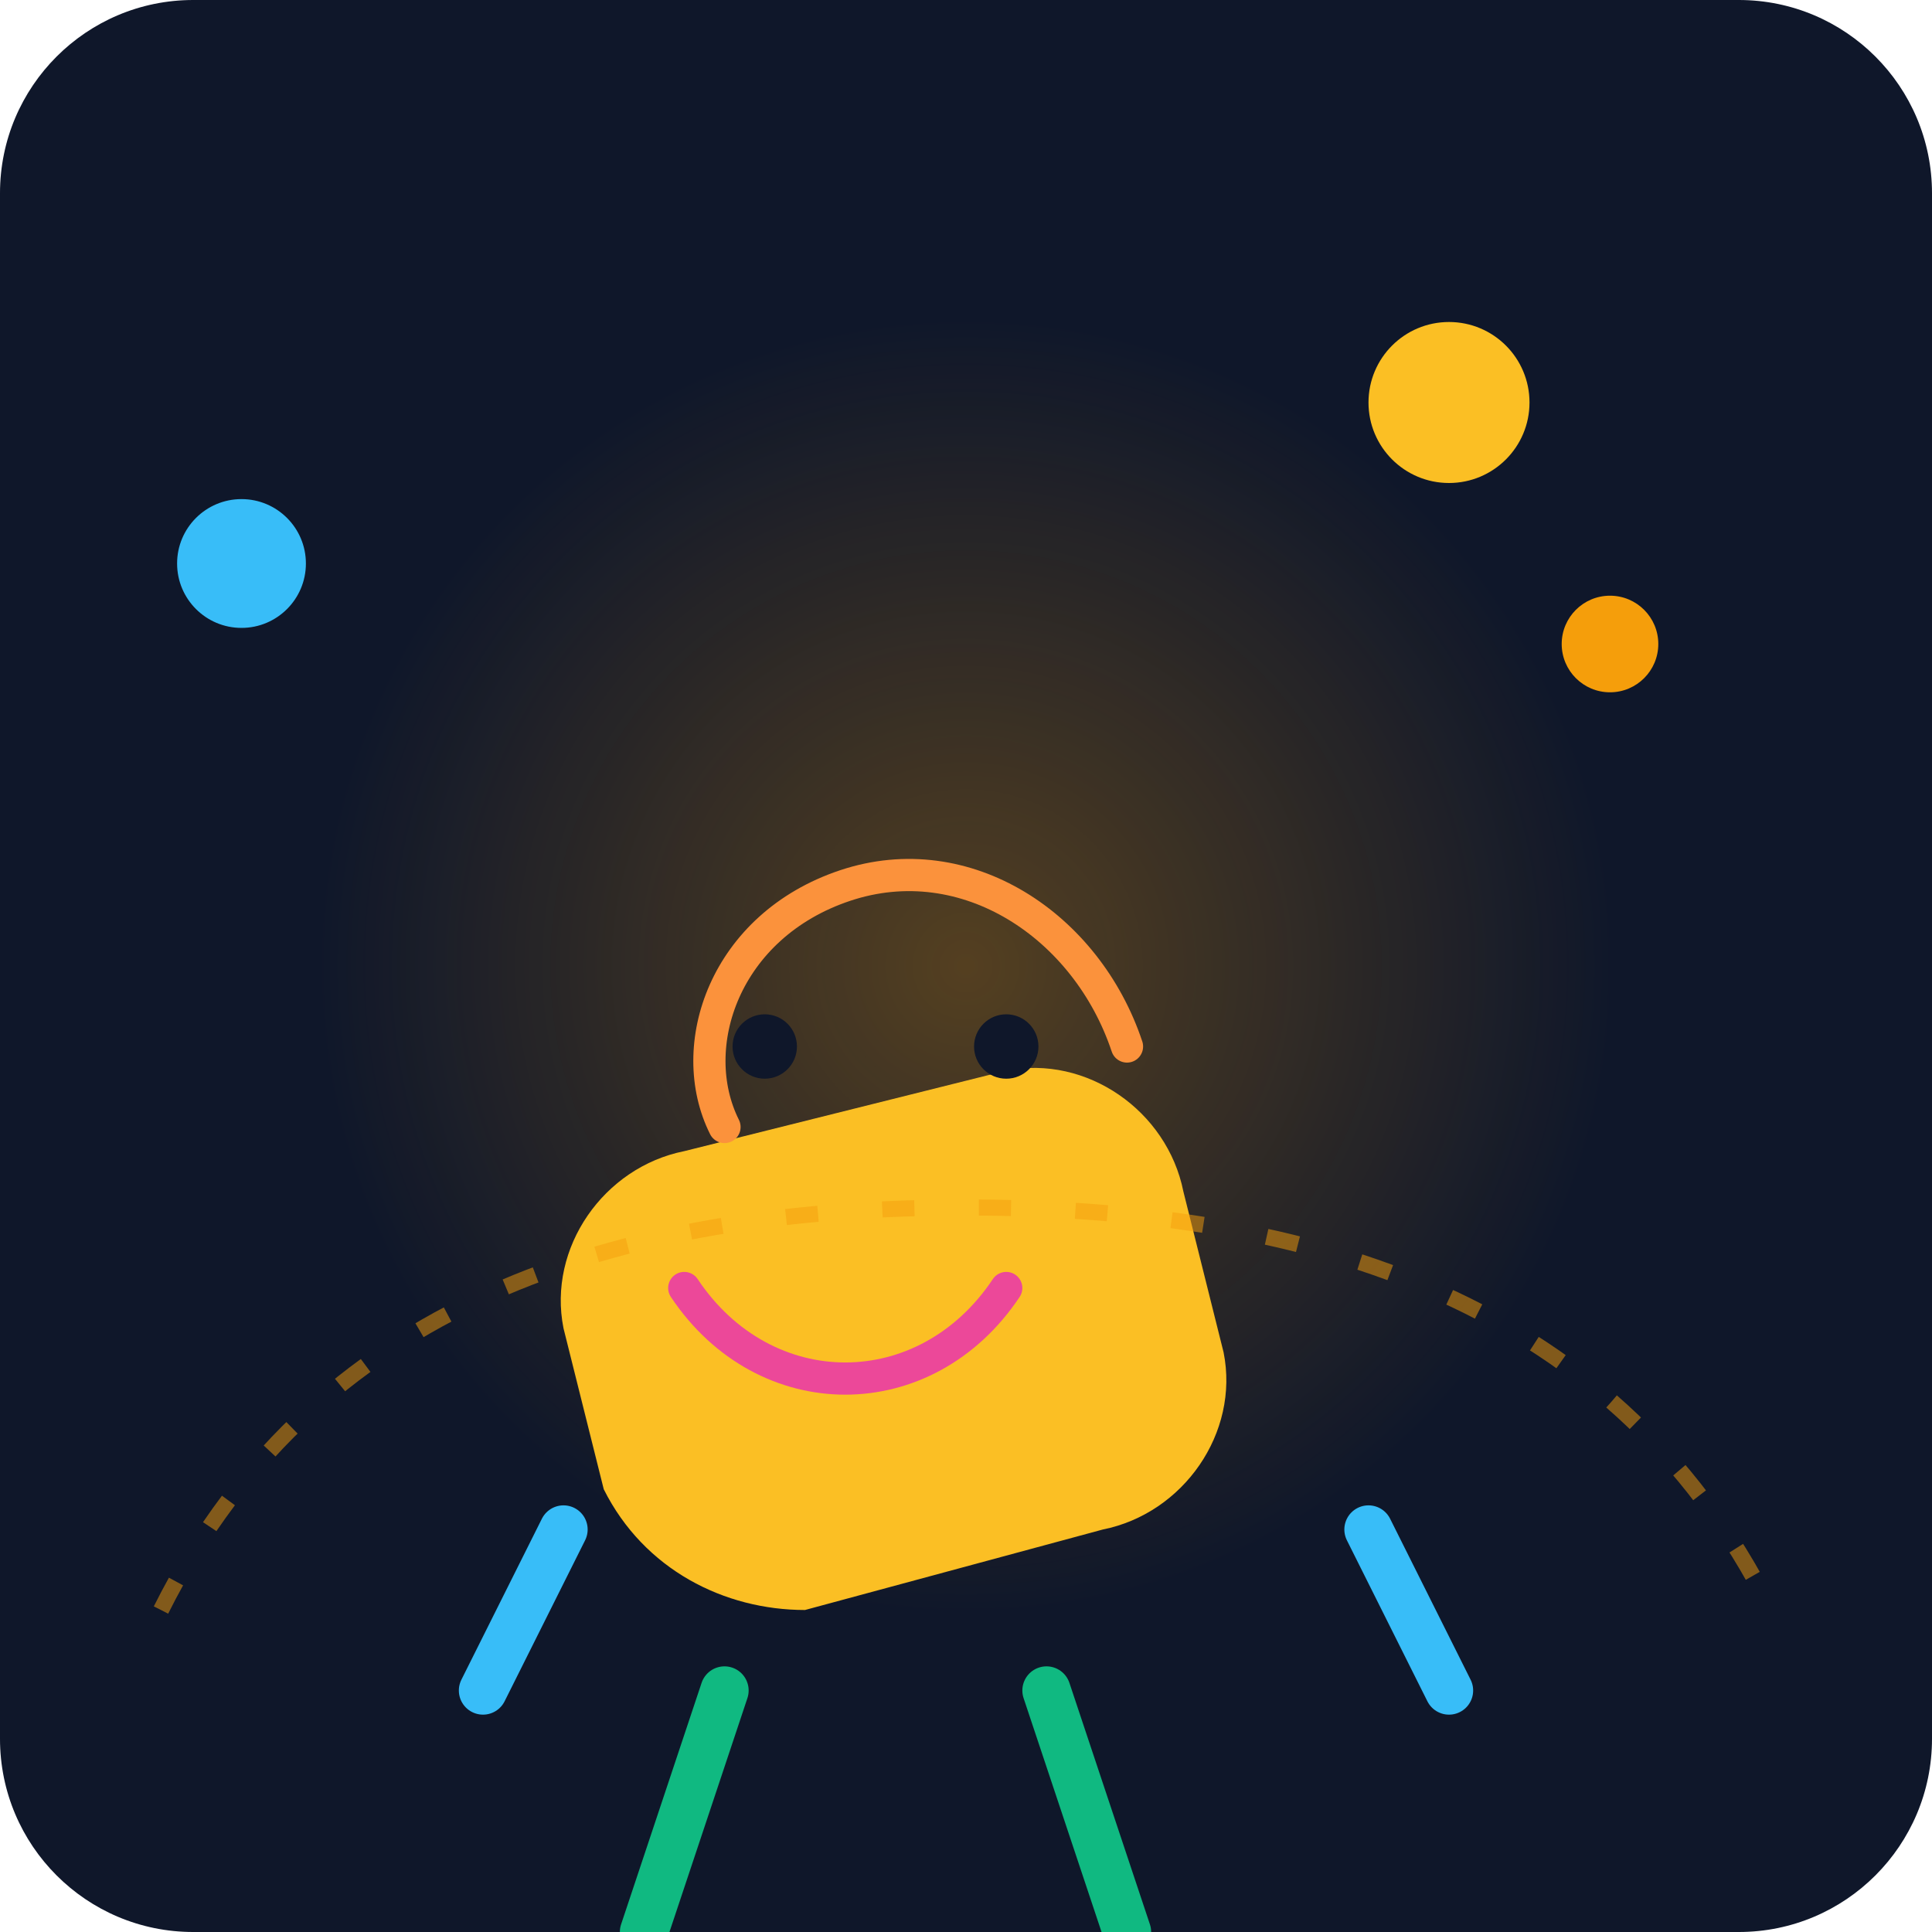
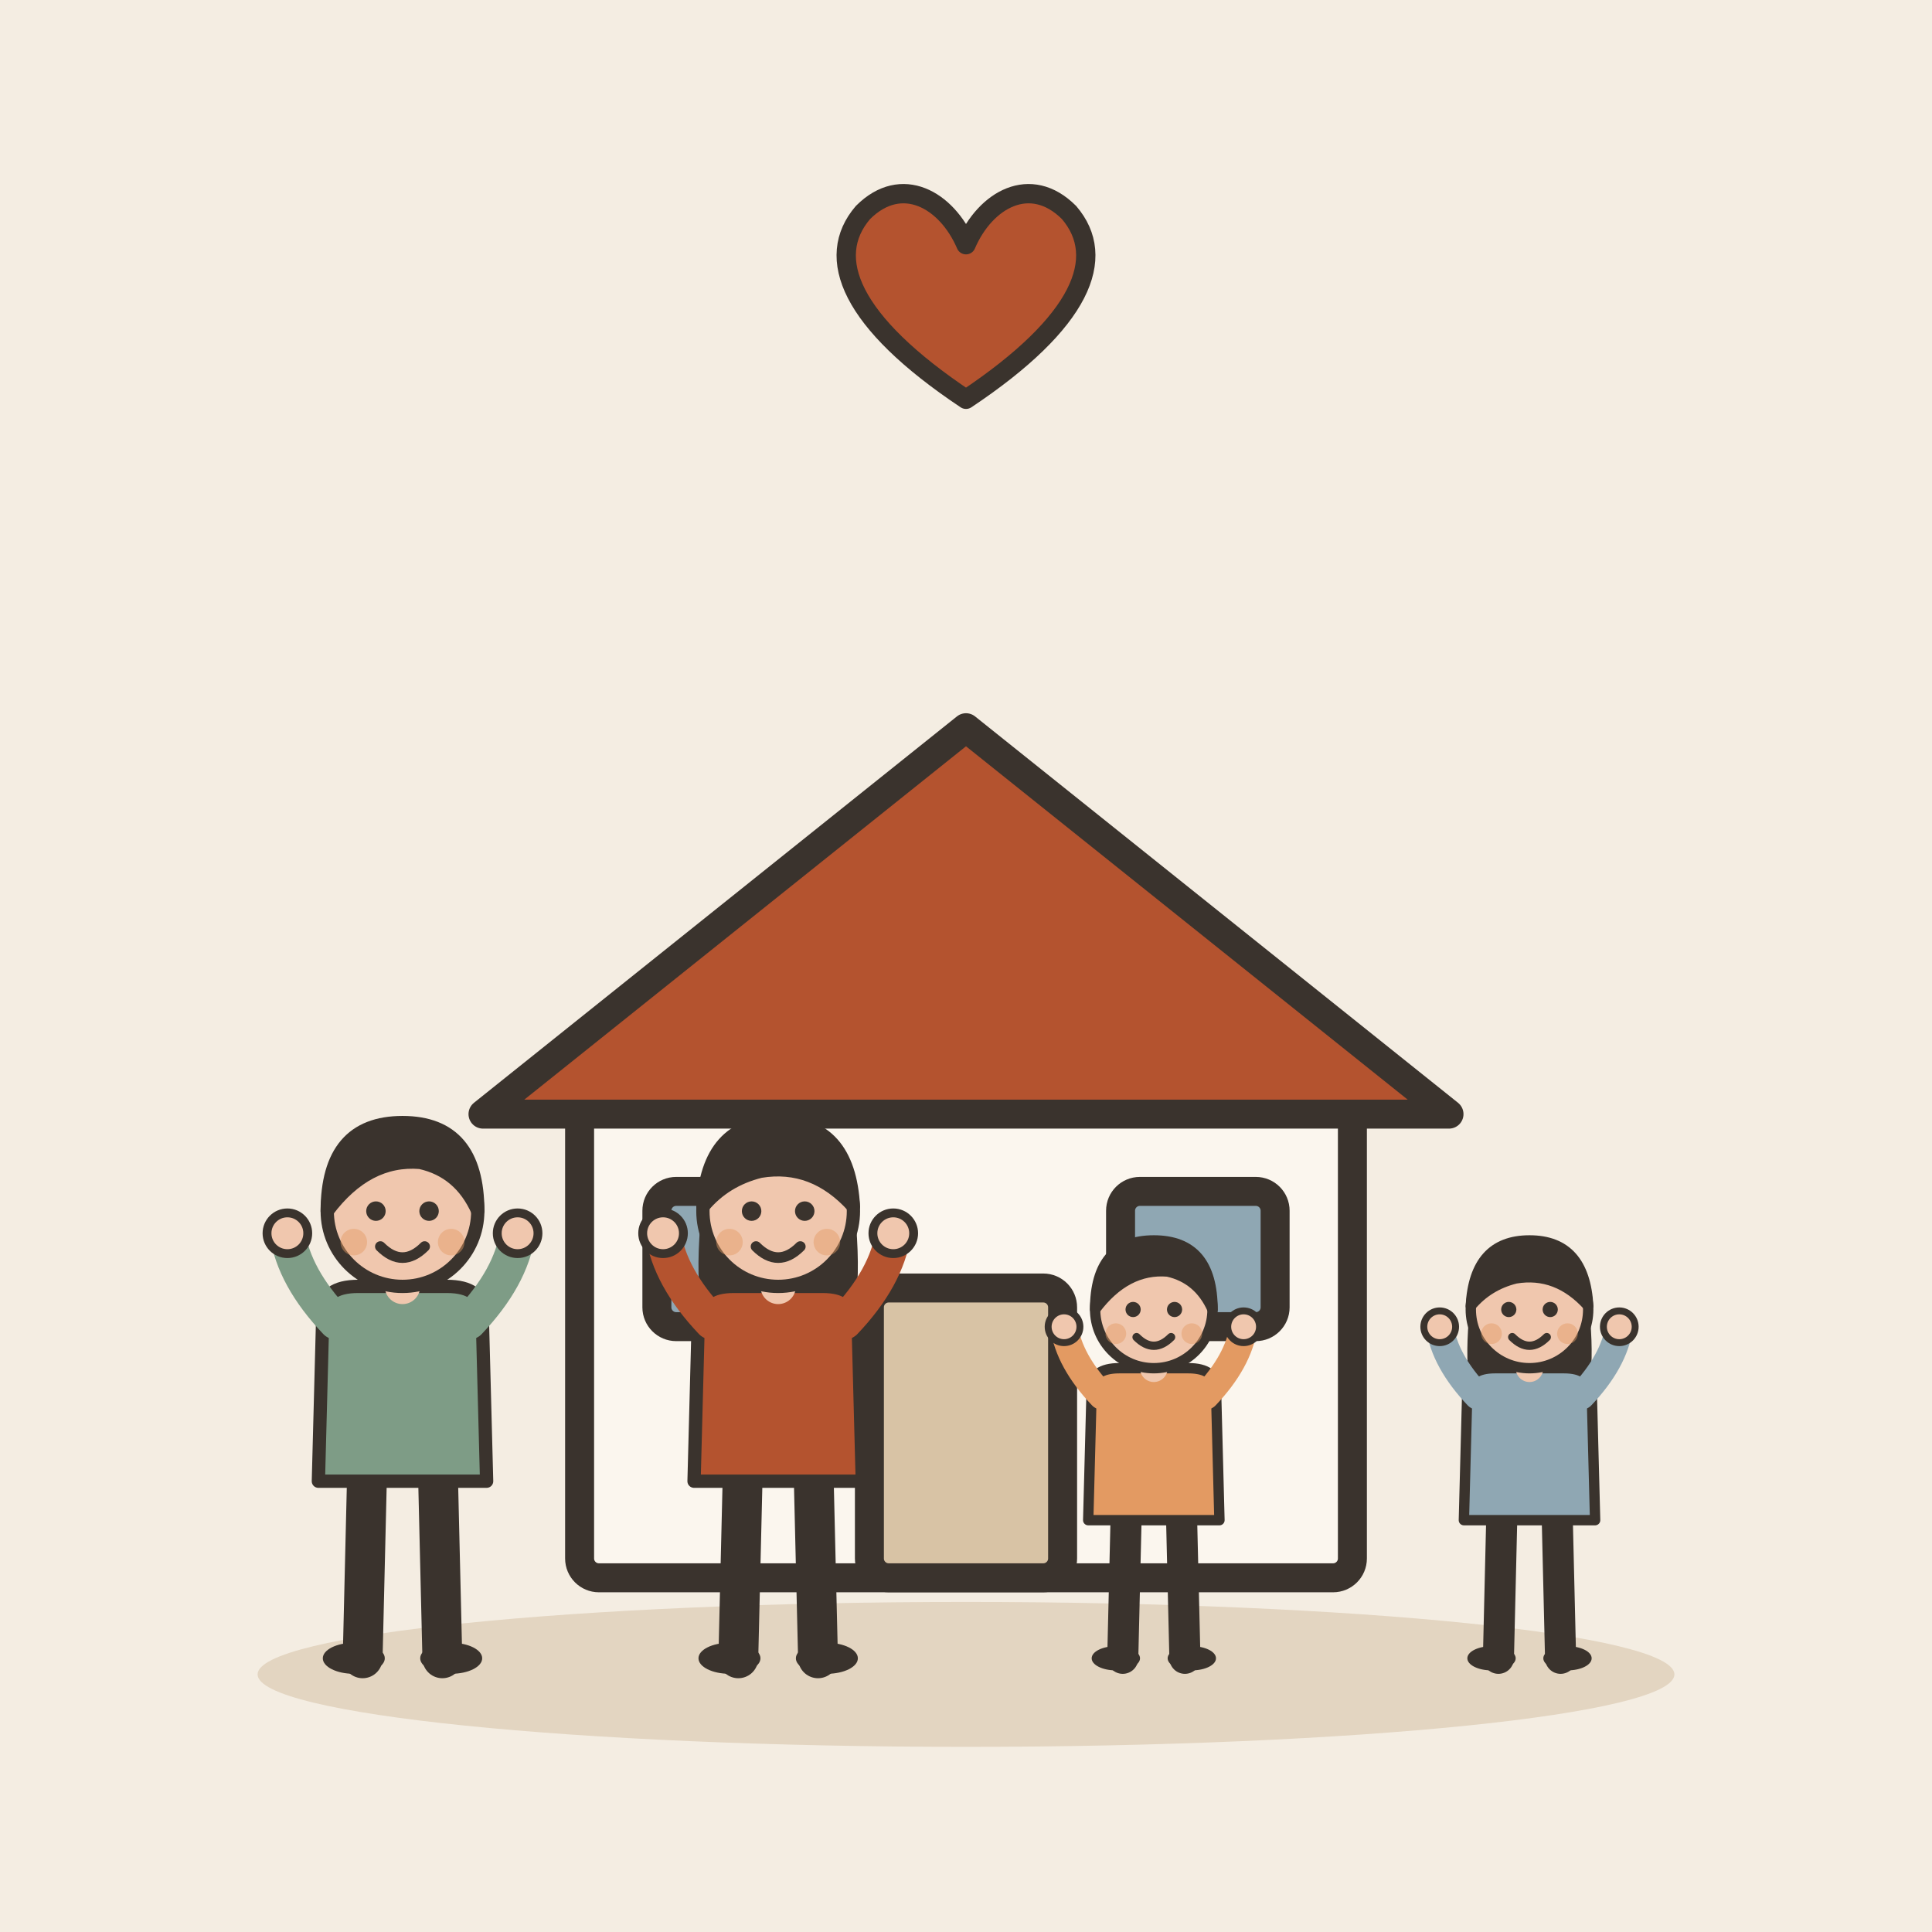
- <svg xmlns="http://www.w3.org/2000/svg" viewBox="0 0 240 240">
-   <defs>
-     <linearGradient id="bgGrad" x1="0" y1="0" x2="0" y2="240">
-       <stop offset="0%" stop-color="#0f172a" />
-       <stop offset="100%" stop-color="#1e293b" />
-     </linearGradient>
-     <radialGradient id="glow" cx="50%" cy="50%" r="50%">
-       <stop offset="0%" stop-color="#f59e0b" stop-opacity="0.3" />
-       <stop offset="100%" stop-color="#f59e0b" stop-opacity="0" />
-     </radialGradient>
-   </defs>
-   <rect width="240" height="240" rx="24" fill="url(#bgGrad)" />
-   <circle cx="120" cy="120" r="80" fill="url(#glow)" />
-   <g transform="translate(40, 60)">
-     <path d="M60 140c-10 0-20-5-25-15l-5-20c-2-10 5-20 15-22l40-10c10-2 20 5 22 15l5 20c2 10-5 20-15 22l-37 10z" fill="#fbbf24" />
-     <path d="M50 80c-5-10 0-25 15-30s30 5 35 20" fill="none" stroke="#fb923c" stroke-width="4" stroke-linecap="round" />
-     <path d="M45 100c10 15 30 15 40 0" fill="none" stroke="#ec4899" stroke-width="4" stroke-linecap="round" />
-     <circle cx="55" cy="70" r="4" fill="#0f172a" />
-     <circle cx="85" cy="70" r="4" fill="#0f172a" />
-     <path d="M30 130l-10 20M130 130l10 20" stroke="#38bdf8" stroke-width="6" stroke-linecap="round" />
-     <path d="M50 150l-10 30M90 150l10 30" stroke="#10b981" stroke-width="6" stroke-linecap="round" />
+ <svg xmlns="http://www.w3.org/2000/svg" viewBox="0 0 240 240" data-style="editorial">
+   <rect width="240" height="240" fill="#F4EDE2" />
+   <ellipse cx="120" cy="208" rx="88" ry="9" fill="#E3D5C1" />
+   <g transform="translate(120 196) scale(1.2 1.2)">
+     <rect x="-40" y="-50" width="80" height="50" rx="2" fill="#FBF6EE" stroke="#3A332D" stroke-width="3" stroke-linecap="round" stroke-linejoin="round" />
+     <path d="M-50 -48L0 -88L50 -48Z" fill="#B4532F" stroke="#3A332D" stroke-width="3" stroke-linecap="round" stroke-linejoin="round" />
+     <rect x="-10" y="-30" width="20" height="30" rx="2" fill="#D8C3A5" stroke="#3A332D" stroke-width="3" stroke-linecap="round" stroke-linejoin="round" />
+     <rect x="-32" y="-40" width="16" height="14" rx="2" fill="#8FA7B3" stroke="#3A332D" stroke-width="3" stroke-linecap="round" stroke-linejoin="round" />
+     <rect x="16" y="-40" width="16" height="14" rx="2" fill="#8FA7B3" stroke="#3A332D" stroke-width="3" stroke-linecap="round" stroke-linejoin="round" />
  </g>
-   <path d="M20 200c20-40 60-50 100-50s80 10 100 50" fill="none" stroke="#f59e0b" stroke-width="2" stroke-dasharray="4 8" opacity="0.5" />
-   <circle cx="180" cy="50" r="10" fill="#fbbf24" />
-   <circle cx="200" cy="80" r="6" fill="#f59e0b" />
-   <circle cx="30" cy="70" r="8" fill="#38bdf8" />
+   <g transform="translate(50 206) scale(0.55 0.55)">
+     <path d="M-8 -42L-9 0" stroke="#3A332D" stroke-width="9" stroke-linecap="round" fill="none" />
+     <path d="M8 -42L9 0" stroke="#3A332D" stroke-width="9" stroke-linecap="round" fill="none" />
+     <ellipse cx="-11" cy="0" rx="7" ry="3.5" fill="#3A332D" />
+     <ellipse cx="11" cy="0" rx="7" ry="3.5" fill="#3A332D" />
+     <path d="M-18 -78Q-18 -84 -10 -84L10 -84Q18 -84 18 -78L19 -40L-19 -40Z" fill="#7E9C86" stroke="#3A332D" stroke-width="3" stroke-linecap="round" stroke-linejoin="round" />
+     <path d="M-15 -76Q-24.5 -86 -26 -96" fill="none" stroke="#7E9C86" stroke-width="8" stroke-linecap="round" stroke-linejoin="round" />
+     <circle cx="-26" cy="-96" r="4.6" fill="#F0C7AE" stroke="#3A332D" stroke-linecap="round" stroke-linejoin="round" stroke-width="2" />
+     <path d="M15 -76Q24.5 -86 26 -96" fill="none" stroke="#7E9C86" stroke-width="8" stroke-linecap="round" stroke-linejoin="round" />
+     <circle cx="26" cy="-96" r="4.6" fill="#F0C7AE" stroke="#3A332D" stroke-linecap="round" stroke-linejoin="round" stroke-width="2" />
+     <path d="M0 -84L0 -88" stroke="#F0C7AE" stroke-width="8" stroke-linecap="round" fill="none" />
+     <circle cx="0" cy="-101" r="17" fill="#F0C7AE" stroke="#3A332D" stroke-width="3" stroke-linecap="round" stroke-linejoin="round" />
+     <path d="M-17 -101Q-17 -121 0 -121Q17 -121 17 -101Q13 -110 4 -112Q-8 -113 -17 -101Z" fill="#3A332D" stroke="#3A332D" stroke-width="3" stroke-linecap="round" stroke-linejoin="round" />
+     <circle cx="-6" cy="-101" r="2.2" fill="#3A332D" />
+     <circle cx="6" cy="-101" r="2.2" fill="#3A332D" />
+     <path d="M-5 -93Q0 -88 5 -93" fill="none" stroke="#3A332D" stroke-width="2.4" stroke-linecap="round" stroke-linejoin="round" />
+     <circle cx="-11" cy="-94" r="3" fill="#E39A62" opacity="0.45" />
+     <circle cx="11" cy="-94" r="3" fill="#E39A62" opacity="0.45" />
+   </g>
+   <g transform="translate(96.6667 206) scale(0.55 0.55)">
+     <path d="M-8 -42L-9 0" stroke="#3A332D" stroke-width="9" stroke-linecap="round" fill="none" />
+     <path d="M8 -42L9 0" stroke="#3A332D" stroke-width="9" stroke-linecap="round" fill="none" />
+     <ellipse cx="-11" cy="0" rx="7" ry="3.5" fill="#3A332D" />
+     <ellipse cx="11" cy="0" rx="7" ry="3.5" fill="#3A332D" />
+     <path d="M-17 -104Q-20 -78 -14 -70L-6 -78L6 -78L14 -70Q20 -78 17 -104Z" fill="#3A332D" />
+     <path d="M-18 -78Q-18 -84 -10 -84L10 -84Q18 -84 18 -78L19 -40L-19 -40Z" fill="#B4532F" stroke="#3A332D" stroke-width="3" stroke-linecap="round" stroke-linejoin="round" />
+     <path d="M-15 -76Q-24.5 -86 -26 -96" fill="none" stroke="#B4532F" stroke-width="8" stroke-linecap="round" stroke-linejoin="round" />
+     <circle cx="-26" cy="-96" r="4.6" fill="#F0C7AE" stroke="#3A332D" stroke-linecap="round" stroke-linejoin="round" stroke-width="2" />
+     <path d="M15 -76Q24.5 -86 26 -96" fill="none" stroke="#B4532F" stroke-width="8" stroke-linecap="round" stroke-linejoin="round" />
+     <circle cx="26" cy="-96" r="4.6" fill="#F0C7AE" stroke="#3A332D" stroke-linecap="round" stroke-linejoin="round" stroke-width="2" />
+     <path d="M0 -84L0 -88" stroke="#F0C7AE" stroke-width="8" stroke-linecap="round" fill="none" />
+     <circle cx="0" cy="-101" r="17" fill="#F0C7AE" stroke="#3A332D" stroke-width="3" stroke-linecap="round" stroke-linejoin="round" />
+     <path d="M-17 -102Q-16 -121 0 -121Q16 -121 17 -102Q8 -112 -4 -110Q-12 -108 -17 -102Z" fill="#3A332D" stroke="#3A332D" stroke-width="3" stroke-linecap="round" stroke-linejoin="round" />
+     <circle cx="-6" cy="-101" r="2.2" fill="#3A332D" />
+     <circle cx="6" cy="-101" r="2.2" fill="#3A332D" />
+     <path d="M-5 -93Q0 -88 5 -93" fill="none" stroke="#3A332D" stroke-width="2.4" stroke-linecap="round" stroke-linejoin="round" />
+     <circle cx="-11" cy="-94" r="3" fill="#E39A62" opacity="0.45" />
+     <circle cx="11" cy="-94" r="3" fill="#E39A62" opacity="0.45" />
+   </g>
+   <g transform="translate(143.333 206) scale(0.429 0.429)">
+     <path d="M-8 -42L-9 0" stroke="#3A332D" stroke-width="9" stroke-linecap="round" fill="none" />
+     <path d="M8 -42L9 0" stroke="#3A332D" stroke-width="9" stroke-linecap="round" fill="none" />
+     <ellipse cx="-11" cy="0" rx="7" ry="3.5" fill="#3A332D" />
+     <ellipse cx="11" cy="0" rx="7" ry="3.5" fill="#3A332D" />
+     <path d="M-18 -78Q-18 -84 -10 -84L10 -84Q18 -84 18 -78L19 -40L-19 -40Z" fill="#E39A62" stroke="#3A332D" stroke-width="3" stroke-linecap="round" stroke-linejoin="round" />
+     <path d="M-15 -76Q-24.5 -86 -26 -96" fill="none" stroke="#E39A62" stroke-width="8" stroke-linecap="round" stroke-linejoin="round" />
+     <circle cx="-26" cy="-96" r="4.6" fill="#F0C7AE" stroke="#3A332D" stroke-linecap="round" stroke-linejoin="round" stroke-width="2" />
+     <path d="M15 -76Q24.5 -86 26 -96" fill="none" stroke="#E39A62" stroke-width="8" stroke-linecap="round" stroke-linejoin="round" />
+     <circle cx="26" cy="-96" r="4.6" fill="#F0C7AE" stroke="#3A332D" stroke-linecap="round" stroke-linejoin="round" stroke-width="2" />
+     <path d="M0 -84L0 -88" stroke="#F0C7AE" stroke-width="8" stroke-linecap="round" fill="none" />
+     <circle cx="0" cy="-101" r="17" fill="#F0C7AE" stroke="#3A332D" stroke-width="3" stroke-linecap="round" stroke-linejoin="round" />
+     <path d="M-17 -101Q-17 -121 0 -121Q17 -121 17 -101Q13 -110 4 -112Q-8 -113 -17 -101Z" fill="#3A332D" stroke="#3A332D" stroke-width="3" stroke-linecap="round" stroke-linejoin="round" />
+     <circle cx="-6" cy="-101" r="2.2" fill="#3A332D" />
+     <circle cx="6" cy="-101" r="2.2" fill="#3A332D" />
+     <path d="M-5 -93Q0 -88 5 -93" fill="none" stroke="#3A332D" stroke-width="2.4" stroke-linecap="round" stroke-linejoin="round" />
+     <circle cx="-11" cy="-94" r="3" fill="#E39A62" opacity="0.45" />
+     <circle cx="11" cy="-94" r="3" fill="#E39A62" opacity="0.45" />
+   </g>
+   <g transform="translate(190 206) scale(0.429 0.429)">
+     <path d="M-8 -42L-9 0" stroke="#3A332D" stroke-width="9" stroke-linecap="round" fill="none" />
+     <path d="M8 -42L9 0" stroke="#3A332D" stroke-width="9" stroke-linecap="round" fill="none" />
+     <ellipse cx="-11" cy="0" rx="7" ry="3.5" fill="#3A332D" />
+     <ellipse cx="11" cy="0" rx="7" ry="3.5" fill="#3A332D" />
+     <path d="M-17 -104Q-20 -78 -14 -70L-6 -78L6 -78L14 -70Q20 -78 17 -104Z" fill="#3A332D" />
+     <path d="M-18 -78Q-18 -84 -10 -84L10 -84Q18 -84 18 -78L19 -40L-19 -40Z" fill="#8FA7B3" stroke="#3A332D" stroke-width="3" stroke-linecap="round" stroke-linejoin="round" />
+     <path d="M-15 -76Q-24.5 -86 -26 -96" fill="none" stroke="#8FA7B3" stroke-width="8" stroke-linecap="round" stroke-linejoin="round" />
+     <circle cx="-26" cy="-96" r="4.6" fill="#F0C7AE" stroke="#3A332D" stroke-linecap="round" stroke-linejoin="round" stroke-width="2" />
+     <path d="M15 -76Q24.5 -86 26 -96" fill="none" stroke="#8FA7B3" stroke-width="8" stroke-linecap="round" stroke-linejoin="round" />
+     <circle cx="26" cy="-96" r="4.6" fill="#F0C7AE" stroke="#3A332D" stroke-linecap="round" stroke-linejoin="round" stroke-width="2" />
+     <path d="M0 -84L0 -88" stroke="#F0C7AE" stroke-width="8" stroke-linecap="round" fill="none" />
+     <circle cx="0" cy="-101" r="17" fill="#F0C7AE" stroke="#3A332D" stroke-width="3" stroke-linecap="round" stroke-linejoin="round" />
+     <path d="M-17 -102Q-16 -121 0 -121Q16 -121 17 -102Q8 -112 -4 -110Q-12 -108 -17 -102Z" fill="#3A332D" stroke="#3A332D" stroke-width="3" stroke-linecap="round" stroke-linejoin="round" />
+     <circle cx="-6" cy="-101" r="2.2" fill="#3A332D" />
+     <circle cx="6" cy="-101" r="2.2" fill="#3A332D" />
+     <path d="M-5 -93Q0 -88 5 -93" fill="none" stroke="#3A332D" stroke-width="2.4" stroke-linecap="round" stroke-linejoin="round" />
+     <circle cx="-11" cy="-94" r="3" fill="#E39A62" opacity="0.45" />
+     <circle cx="11" cy="-94" r="3" fill="#E39A62" opacity="0.45" />
+   </g>
+   <g transform="translate(120 40) scale(0.8 0.8)">
+     <path d="M0 12C-18 0 -22 -10 -16 -17C-10 -23 -3 -19 0 -12C3 -19 10 -23 16 -17C22 -10 18 0 0 12Z" fill="#B4532F" stroke="#3A332D" stroke-width="3" stroke-linecap="round" stroke-linejoin="round" />
+   </g>
</svg>
